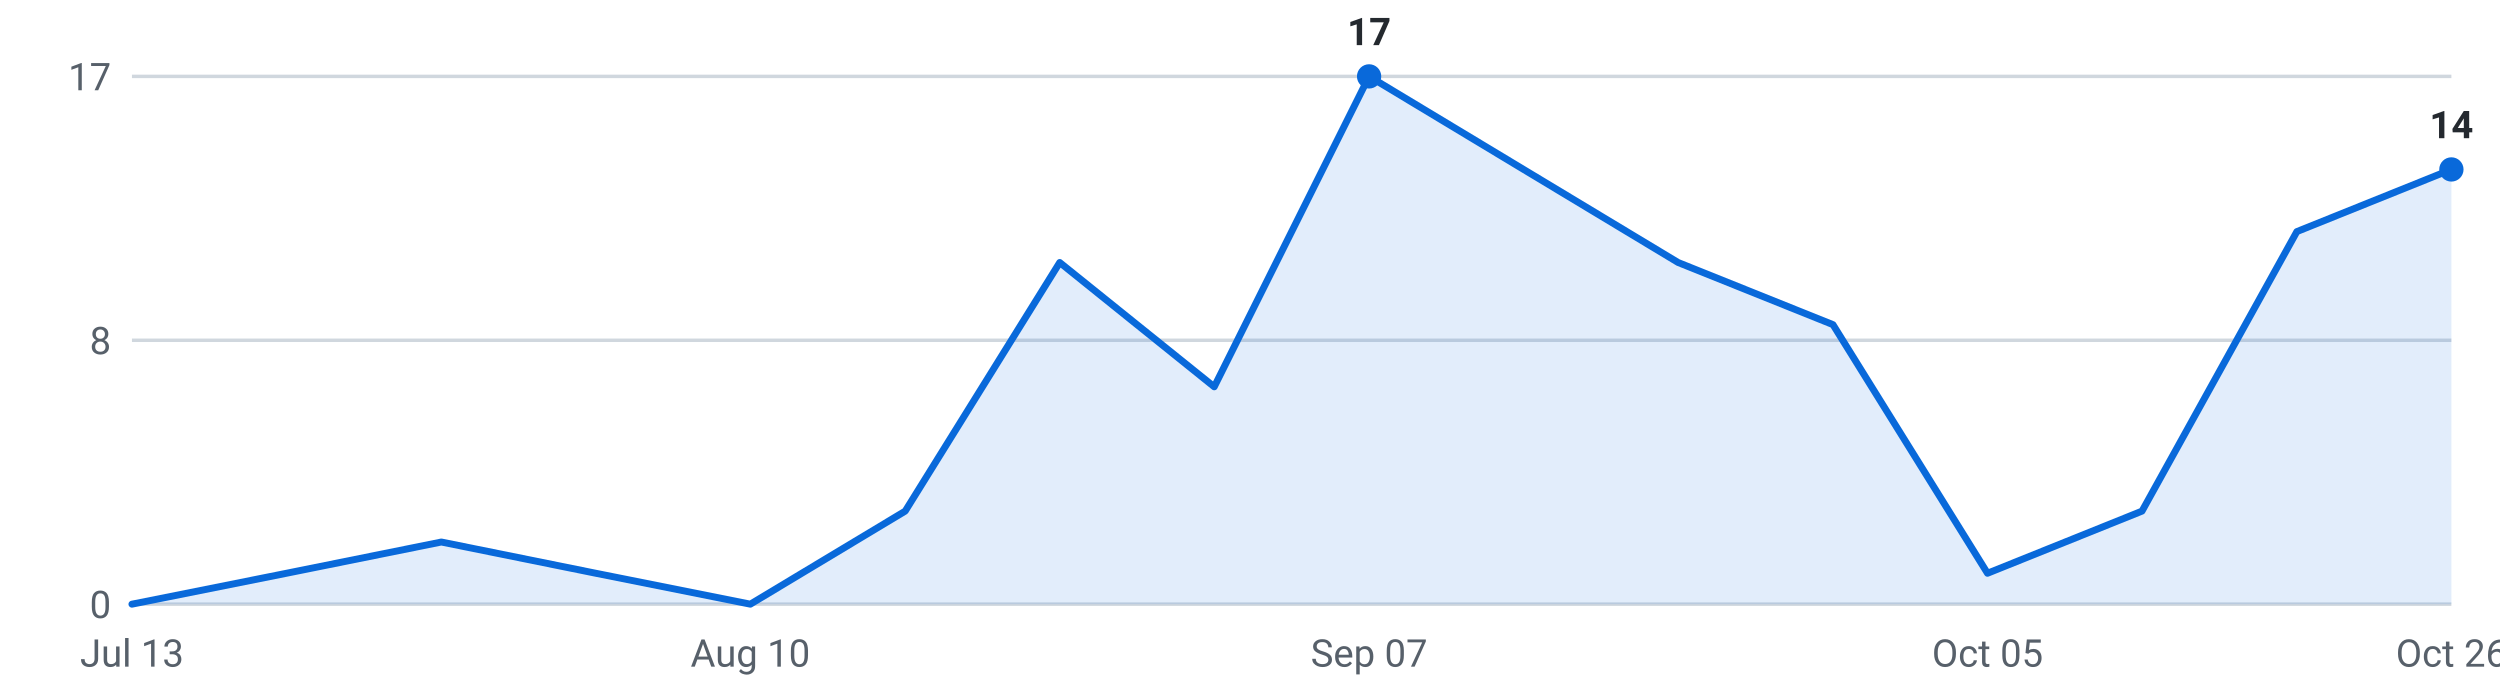
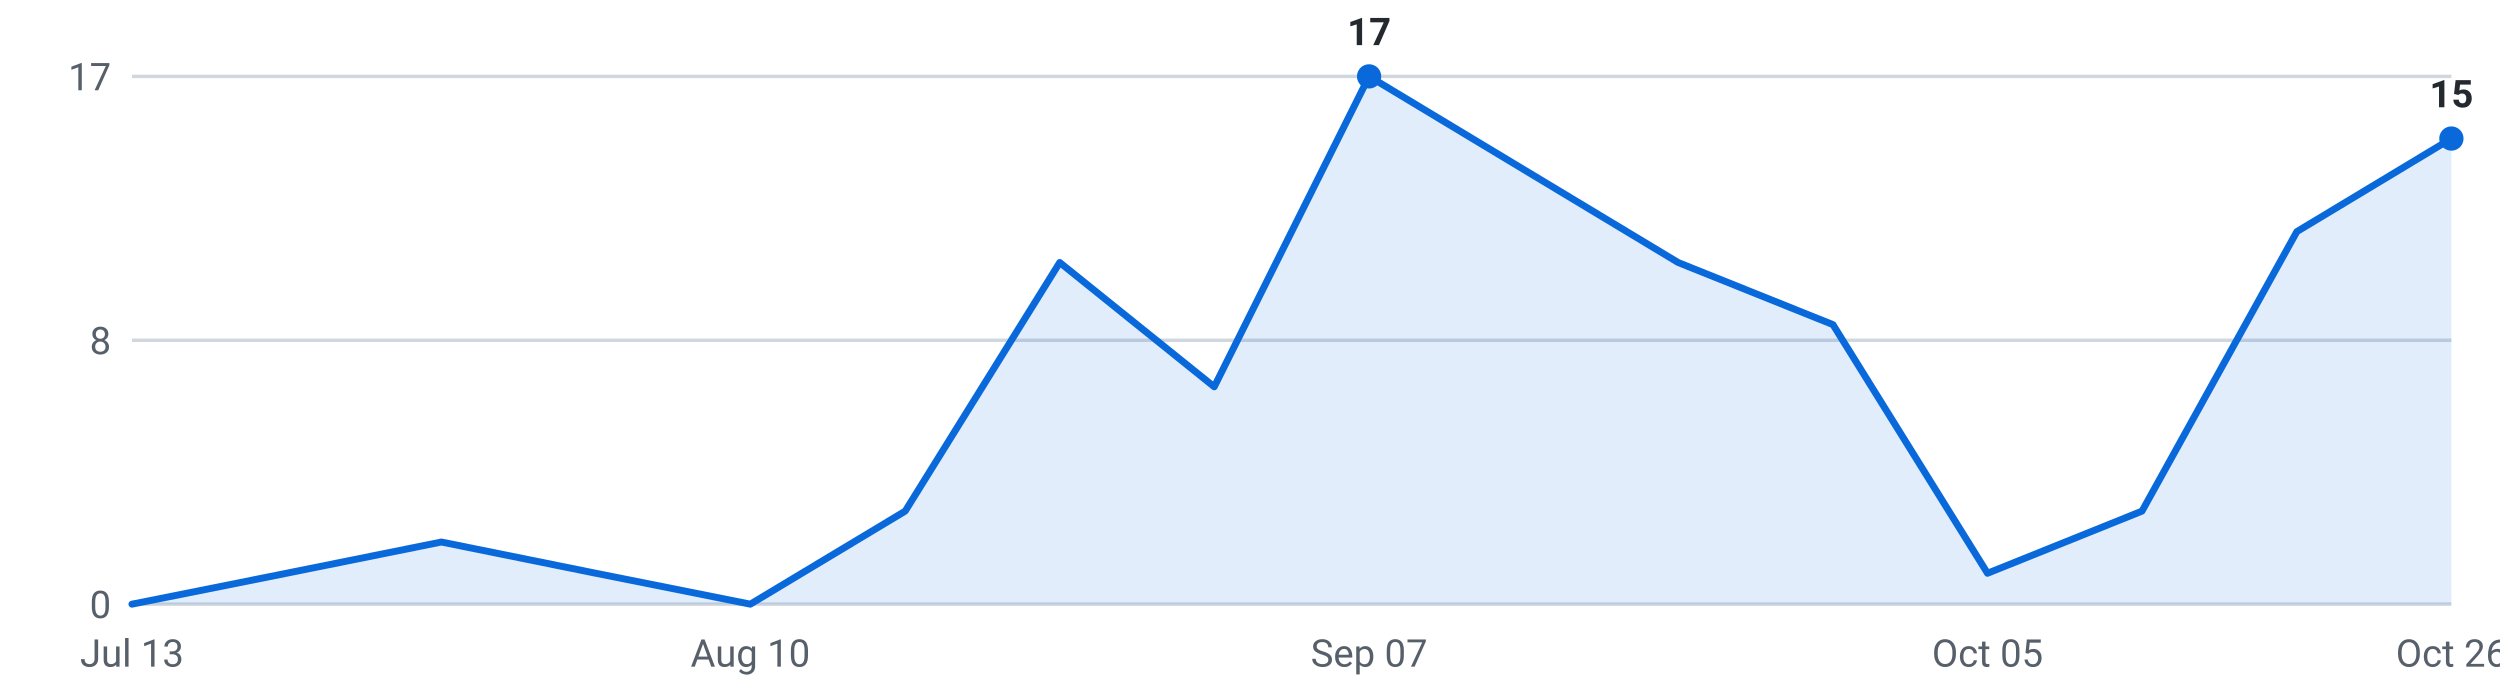
<svg xmlns="http://www.w3.org/2000/svg" viewBox="0 0 720 200" width="720" height="200" role="img" aria-label="Internships posted per week, last 16 weeks">
  <g font-family="-apple-system,Segoe UI,Roboto,sans-serif" font-size="11">
    <line x1="38" y1="174.0" x2="706" y2="174.0" stroke="#d0d7de" stroke-width="1" />
    <text x="32" y="178.0" text-anchor="end" fill="#57606a">0</text>
    <line x1="38" y1="98.0" x2="706" y2="98.0" stroke="#d0d7de" stroke-width="1" />
    <text x="32" y="102.0" text-anchor="end" fill="#57606a">8</text>
    <line x1="38" y1="22.0" x2="706" y2="22.0" stroke="#d0d7de" stroke-width="1" />
    <text x="32" y="26.0" text-anchor="end" fill="#57606a">17</text>
-     <path d="M38.0,174 L38.0,174.0 L82.5,165.1 L127.1,156.1 L171.6,165.1 L216.1,174.0 L260.7,147.2 L305.2,75.6 L349.7,111.4 L394.3,22.0 L438.8,48.8 L483.3,75.6 L527.9,93.5 L572.4,165.1 L616.9,147.2 L661.5,66.7 L706.0,48.8 L706.0,174 Z" fill="#0969da" fill-opacity="0.12" />
-     <polyline points="38.0,174.0 82.5,165.1 127.1,156.1 171.6,165.1 216.1,174.0 260.7,147.2 305.2,75.6 349.7,111.4 394.3,22.0 438.8,48.8 483.3,75.6 527.9,93.5 572.4,165.1 616.9,147.2 661.5,66.7 706.0,48.8" fill="none" stroke="#0969da" stroke-width="2" stroke-linejoin="round" stroke-linecap="round" />
+     <path d="M38.0,174 L38.0,174.0 L82.5,165.1 L127.1,156.1 L171.6,165.1 L216.1,174.0 L260.7,147.2 L305.2,75.6 L349.7,111.4 L394.3,22.0 L438.8,48.8 L483.3,75.6 L527.9,93.5 L572.4,165.1 L616.9,147.2 L661.5,66.7 L706.0,39.9 L706.0,174 Z" fill="#0969da" fill-opacity="0.12" />
+     <polyline points="38.0,174.0 82.5,165.1 127.1,156.1 171.6,165.1 216.1,174.0 260.7,147.2 305.2,75.6 349.7,111.4 394.3,22.0 438.8,48.8 483.3,75.6 527.9,93.5 572.4,165.1 616.9,147.2 661.5,66.7 706.0,39.9" fill="none" stroke="#0969da" stroke-width="2" stroke-linejoin="round" stroke-linecap="round" />
    <circle cx="394.3" cy="22.0" r="3.5" fill="#0969da" />
    <text x="394.3" y="13.0" text-anchor="middle" fill="#24292f" font-weight="600">17</text>
-     <circle cx="706.0" cy="48.8" r="3.5" fill="#0969da" />
-     <text x="706.0" y="39.8" text-anchor="middle" fill="#24292f" font-weight="600">14</text>
+     <circle cx="706.0" cy="39.9" r="3.5" fill="#0969da" />
+     <text x="706.0" y="30.9" text-anchor="middle" fill="#24292f" font-weight="600">15</text>
    <text x="38.0" y="192" text-anchor="middle" fill="#57606a">Jul 13</text>
    <text x="216.1" y="192" text-anchor="middle" fill="#57606a">Aug 10</text>
    <text x="394.3" y="192" text-anchor="middle" fill="#57606a">Sep 07</text>
    <text x="572.4" y="192" text-anchor="middle" fill="#57606a">Oct 05</text>
    <text x="706.0" y="192" text-anchor="middle" fill="#57606a">Oct 26</text>
  </g>
</svg>
